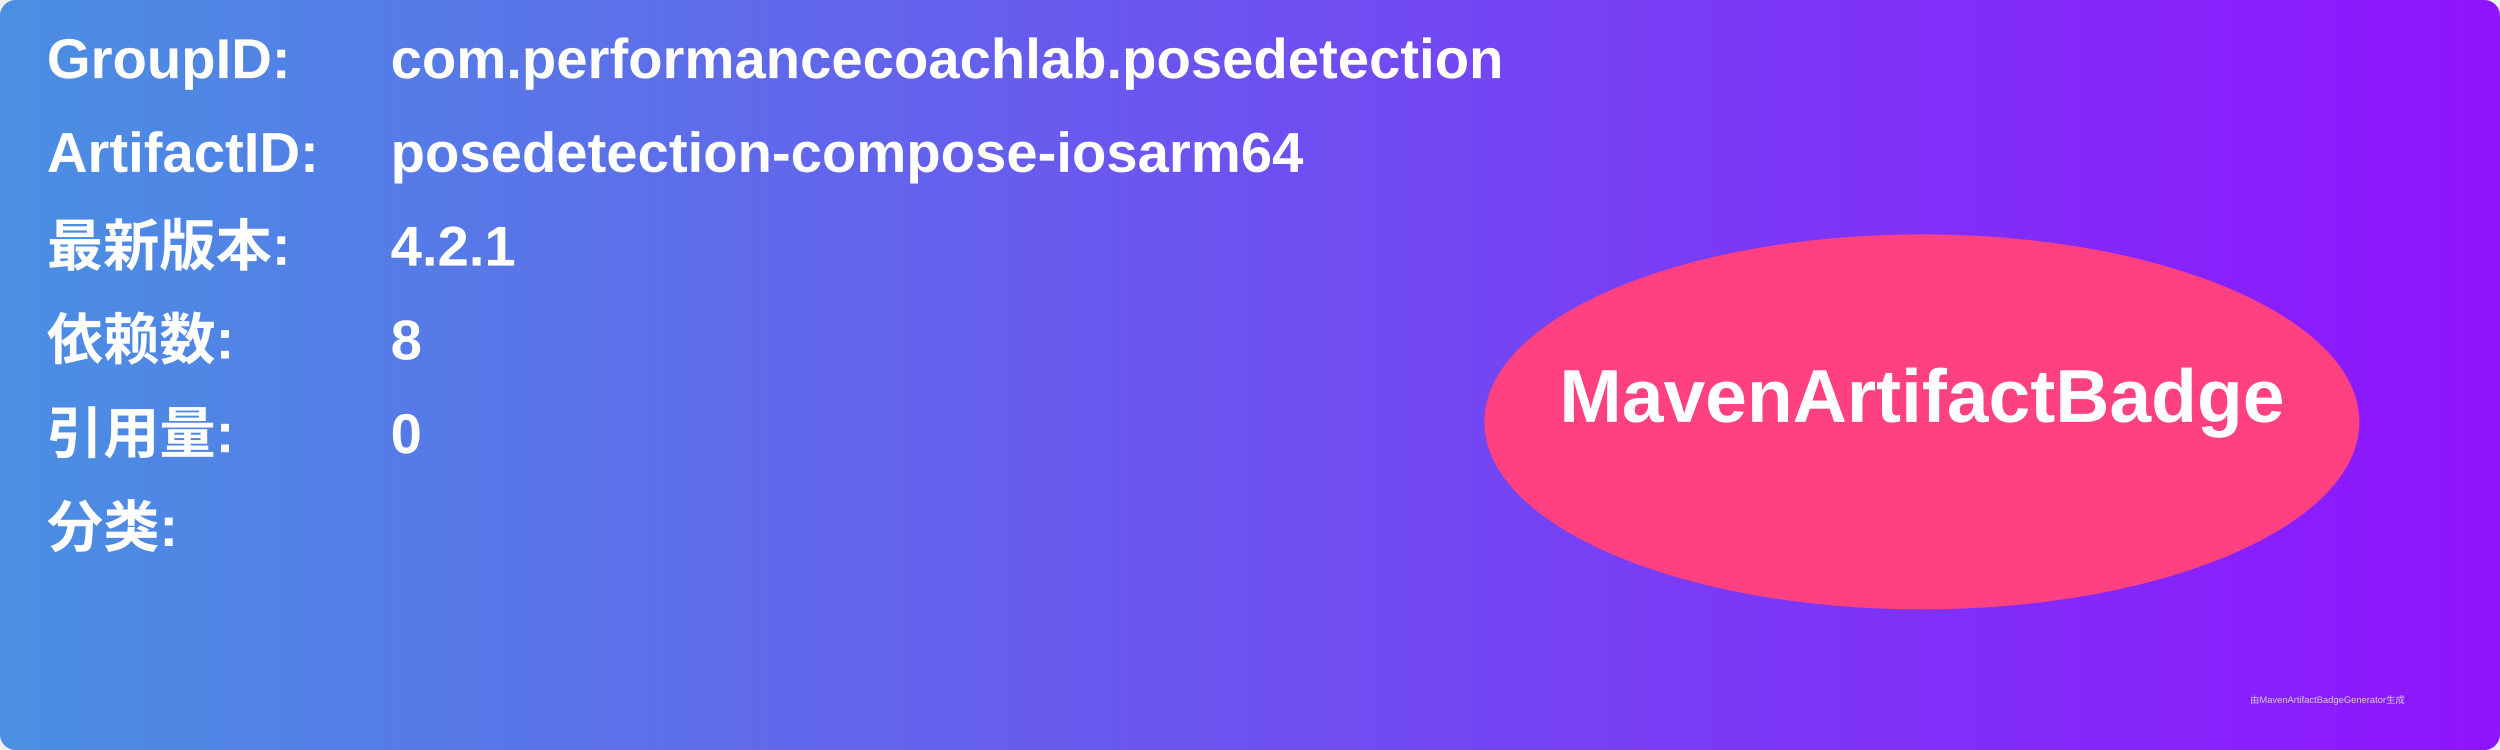
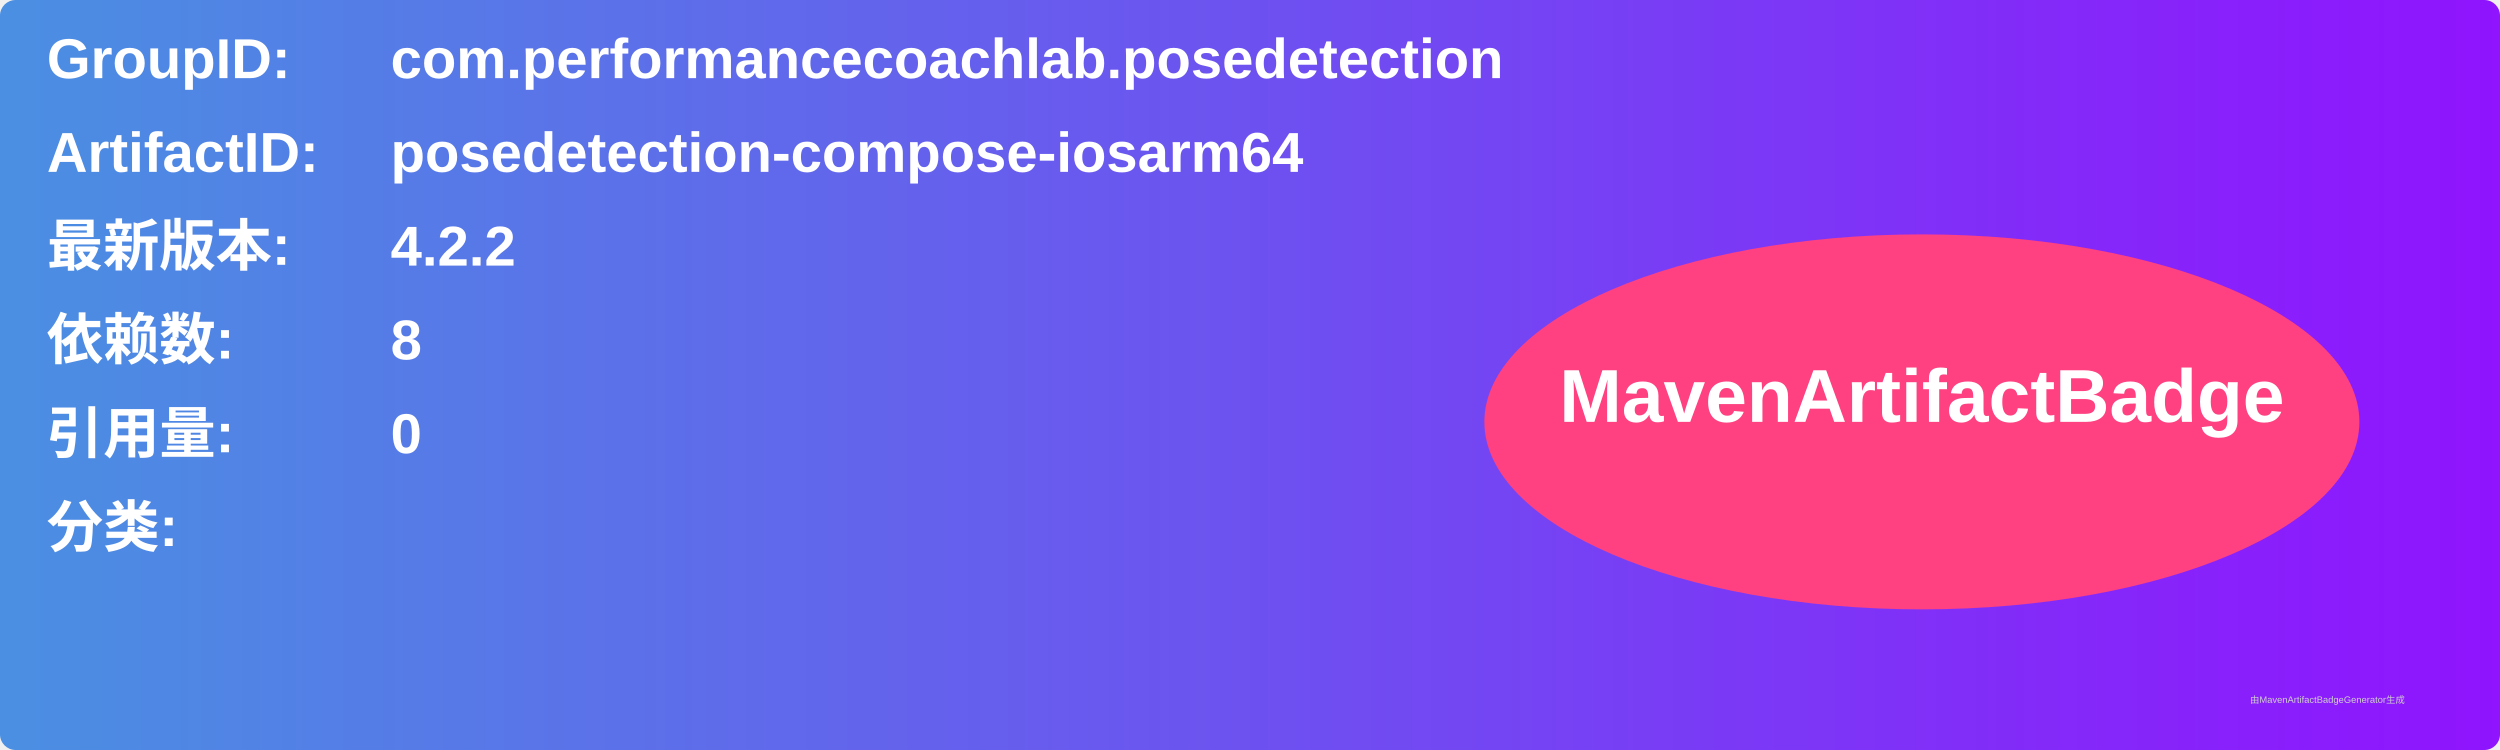
<svg xmlns="http://www.w3.org/2000/svg" width="800" height="240" viewBox="0 0 800 240">
  <linearGradient id="grad" x1="0%" y1="0%" x2="100%" y2="0%">
    <stop offset="0%" stop-color="#4a90e2" />
    <stop offset="100%" stop-color="#9013fe" />
  </linearGradient>
  <rect width="100%" height="100%" rx="5" ry="5" fill="url(#grad)" />
  <g transform="translate(15, 15)">
    <text x="0" y="10" font-family="Arial" font-size="18" fill="white" font-weight="bold" width="260">GroupID:</text>
    <text x="110" y="10" font-family="Arial" font-size="18" fill="white" font-weight="bold" width="460">com.performancecoachlab.posedetection</text>
    <text x="0" y="40" font-family="Arial" font-size="18" fill="white" font-weight="bold" width="260">ArtifactID:</text>
    <text x="110" y="40" font-family="Arial" font-size="18" fill="white" font-weight="bold" width="460">posedetection-compose-iosarm64</text>
    <text x="0" y="70" font-family="Arial" font-size="18" fill="white" font-weight="bold">最新版本:</text>
    <text x="110" y="70" font-family="Arial" font-size="18" fill="white" font-weight="bold">
-       <tspan font-weight="bold">4.2.1</tspan>
+       <tspan font-weight="bold">4.2.2</tspan>
    </text>
    <text x="0" y="100" font-family="Arial" font-size="18" fill="white" font-weight="bold">依赖数: </text>
    <text x="110" y="100" font-family="Arial" font-size="18" fill="white">
      <tspan font-weight="bold">8</tspan>
    </text>
    <text x="0" y="130" font-family="Arial" font-size="18" fill="white" font-weight="bold">引用量: </text>
    <text x="110" y="130" font-family="Arial" font-size="18" fill="white">
      <tspan font-weight="bold">0</tspan>
    </text>
    <text x="0" y="160" font-family="Arial" font-size="18" fill="white" font-weight="bold">分类:</text>
    <text x="10" y="190" font-family="Arial" font-size="10" fill="white">
      <tspan font-weight="bold" />
    </text>
    <ellipse cx="600" cy="120" rx="140" ry="60" fill="#ff4081" />
    <text x="600" y="120" text-anchor="middle" font-family="Arial" font-size="24" fill="white" font-weight="bold">MavenArtifactBadge</text>
  </g>
  <text x="720" y="225" font-family="Arial" font-size="3" fill="#d0d0d0">由MavenArtifactBadgeGenerator生成</text>
</svg>
